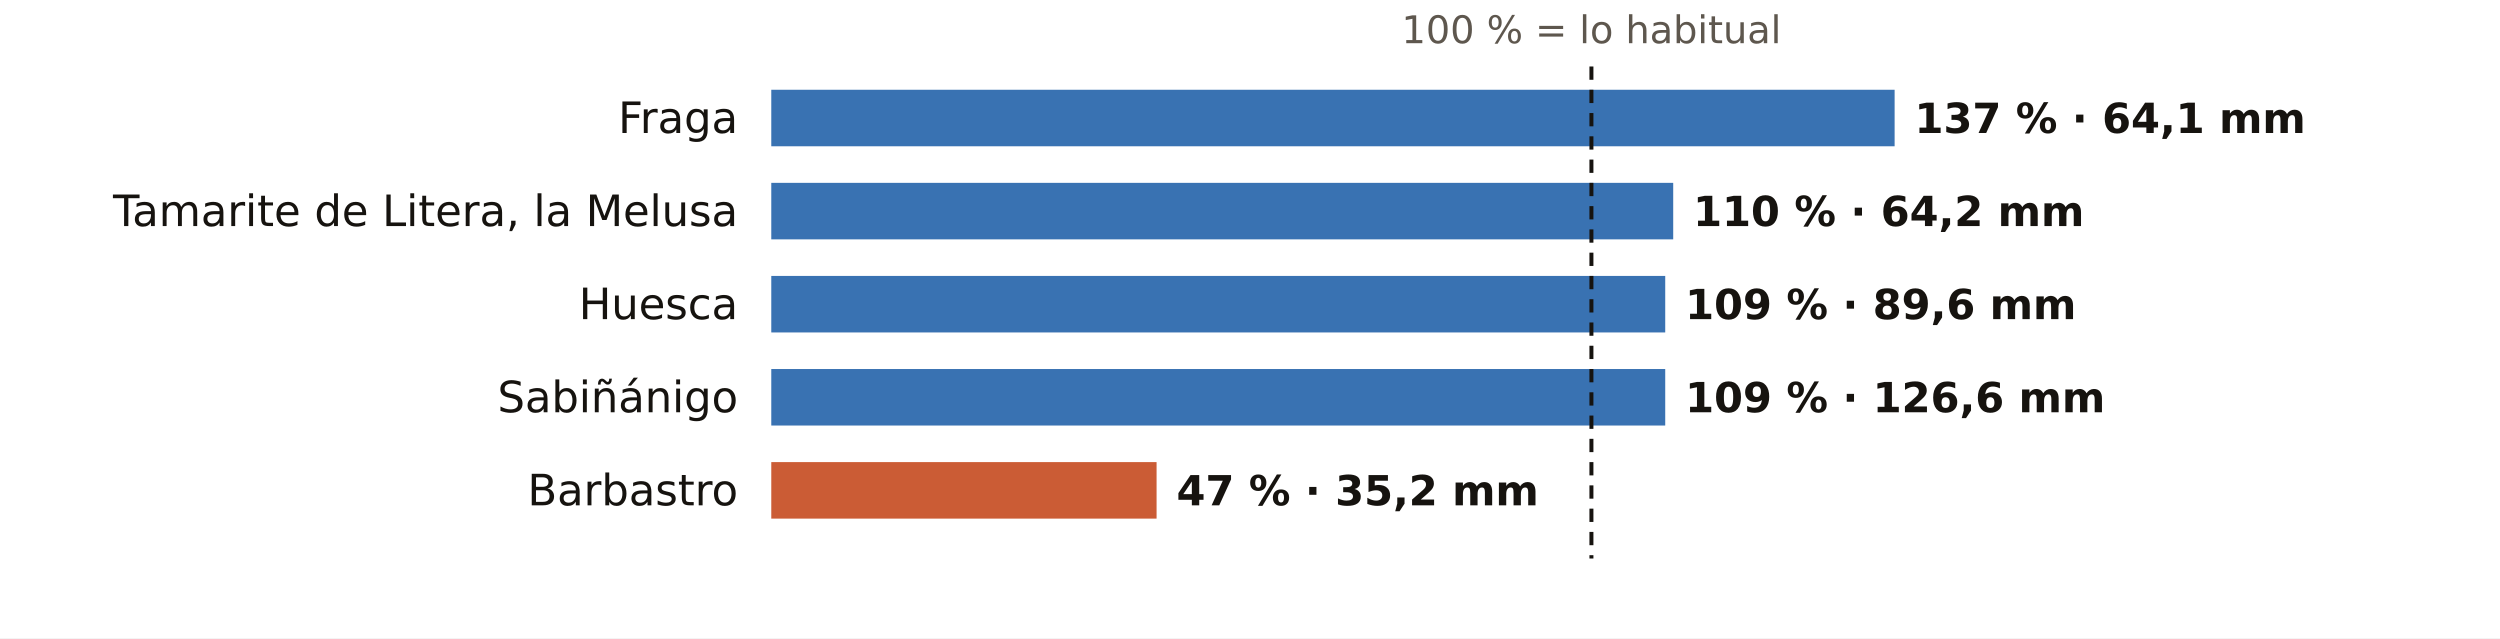
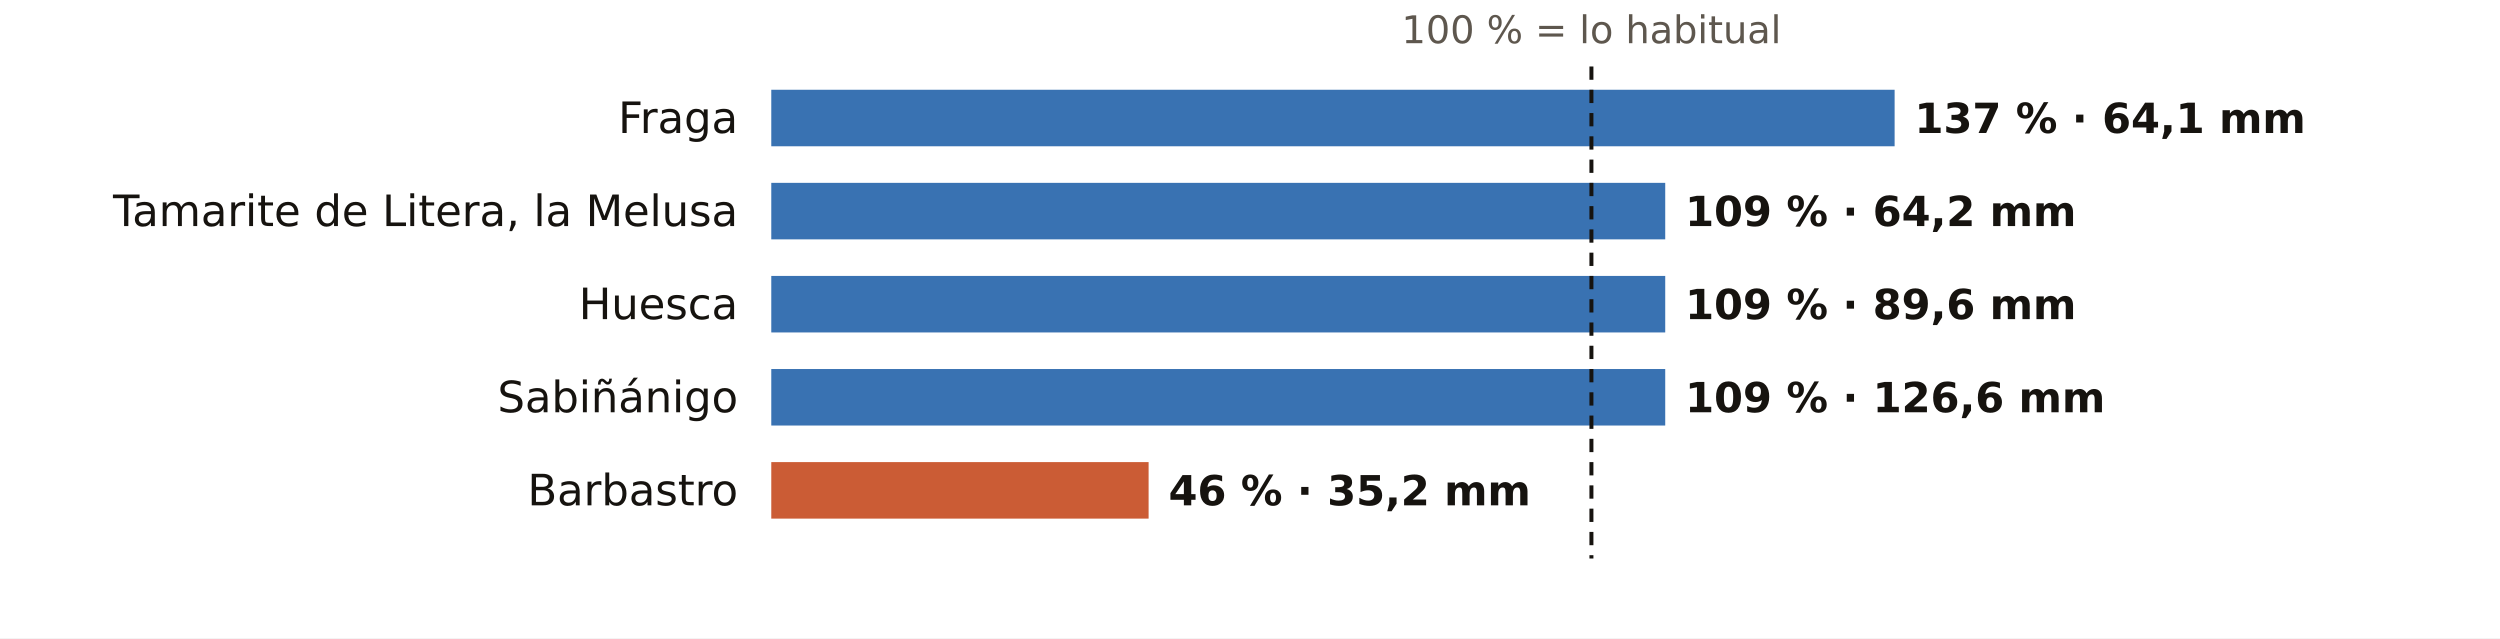
<svg xmlns="http://www.w3.org/2000/svg" viewBox="0 0 752 192" width="752" height="192" role="img" aria-label="El otoño en los pluviómetros de AEMET de Huesca: % de lo habitual">
  <rect width="752" height="192" fill="#FFFFFF" />
  <text x="478.7" y="13.0" font-size="11.5" fill="#5E574E" text-anchor="middle" font-weight="400" font-family="Public Sans, DejaVu Sans, Arial, sans-serif">100 % = lo habitual</text>
  <text x="222.0" y="40.0" font-size="13" fill="#16130F" text-anchor="end" font-weight="500" font-family="Public Sans, DejaVu Sans, Arial, sans-serif">Fraga</text>
  <rect x="232" y="27" width="337.9" height="17" fill="#1F5FA8" opacity="0.88" />
  <text x="575.9" y="40.0" font-size="12.5" fill="#16130F" text-anchor="start" font-weight="600" font-family="Public Sans, DejaVu Sans, Arial, sans-serif">137 % · 64,1 mm</text>
  <text x="222.0" y="68.0" font-size="13" fill="#16130F" text-anchor="end" font-weight="500" font-family="Public Sans, DejaVu Sans, Arial, sans-serif">Tamarite de Litera, la Melusa</text>
-   <rect x="232" y="55" width="271.3" height="17" fill="#1F5FA8" opacity="0.88" />
-   <text x="509.3" y="68.0" font-size="12.5" fill="#16130F" text-anchor="start" font-weight="600" font-family="Public Sans, DejaVu Sans, Arial, sans-serif">110 % · 64,2 mm</text>
+   <rect x="232" y="55" width="268.9" height="17" fill="#1F5FA8" opacity="0.88" />
+   <text x="506.9" y="68.0" font-size="12.5" fill="#16130F" text-anchor="start" font-weight="600" font-family="Public Sans, DejaVu Sans, Arial, sans-serif">109 % · 64,2 mm</text>
  <text x="222.0" y="96.0" font-size="13" fill="#16130F" text-anchor="end" font-weight="500" font-family="Public Sans, DejaVu Sans, Arial, sans-serif">Huesca</text>
  <rect x="232" y="83" width="268.9" height="17" fill="#1F5FA8" opacity="0.88" />
  <text x="506.9" y="96.0" font-size="12.5" fill="#16130F" text-anchor="start" font-weight="600" font-family="Public Sans, DejaVu Sans, Arial, sans-serif">109 % · 89,6 mm</text>
  <text x="222.0" y="124.0" font-size="13" fill="#16130F" text-anchor="end" font-weight="500" font-family="Public Sans, DejaVu Sans, Arial, sans-serif">Sabiñánigo</text>
  <rect x="232" y="111" width="268.9" height="17" fill="#1F5FA8" opacity="0.88" />
  <text x="506.9" y="124.0" font-size="12.5" fill="#16130F" text-anchor="start" font-weight="600" font-family="Public Sans, DejaVu Sans, Arial, sans-serif">109 % · 126,6 mm</text>
  <text x="222.0" y="152.0" font-size="13" fill="#16130F" text-anchor="end" font-weight="500" font-family="Public Sans, DejaVu Sans, Arial, sans-serif">Barbastro</text>
-   <rect x="232" y="139" width="115.9" height="17" fill="#C4461A" opacity="0.88" />
-   <text x="353.9" y="152.0" font-size="12.5" fill="#16130F" text-anchor="start" font-weight="600" font-family="Public Sans, DejaVu Sans, Arial, sans-serif">47 % · 35,2 mm</text>
+   <rect x="232" y="139" width="113.5" height="17" fill="#C4461A" opacity="0.88" />
+   <text x="351.5" y="152.0" font-size="12.5" fill="#16130F" text-anchor="start" font-weight="600" font-family="Public Sans, DejaVu Sans, Arial, sans-serif">46 % · 35,2 mm</text>
  <line x1="478.7" x2="478.7" y1="20" y2="168" stroke="#16130F" stroke-width="1.2" stroke-dasharray="4 3" />
</svg>
